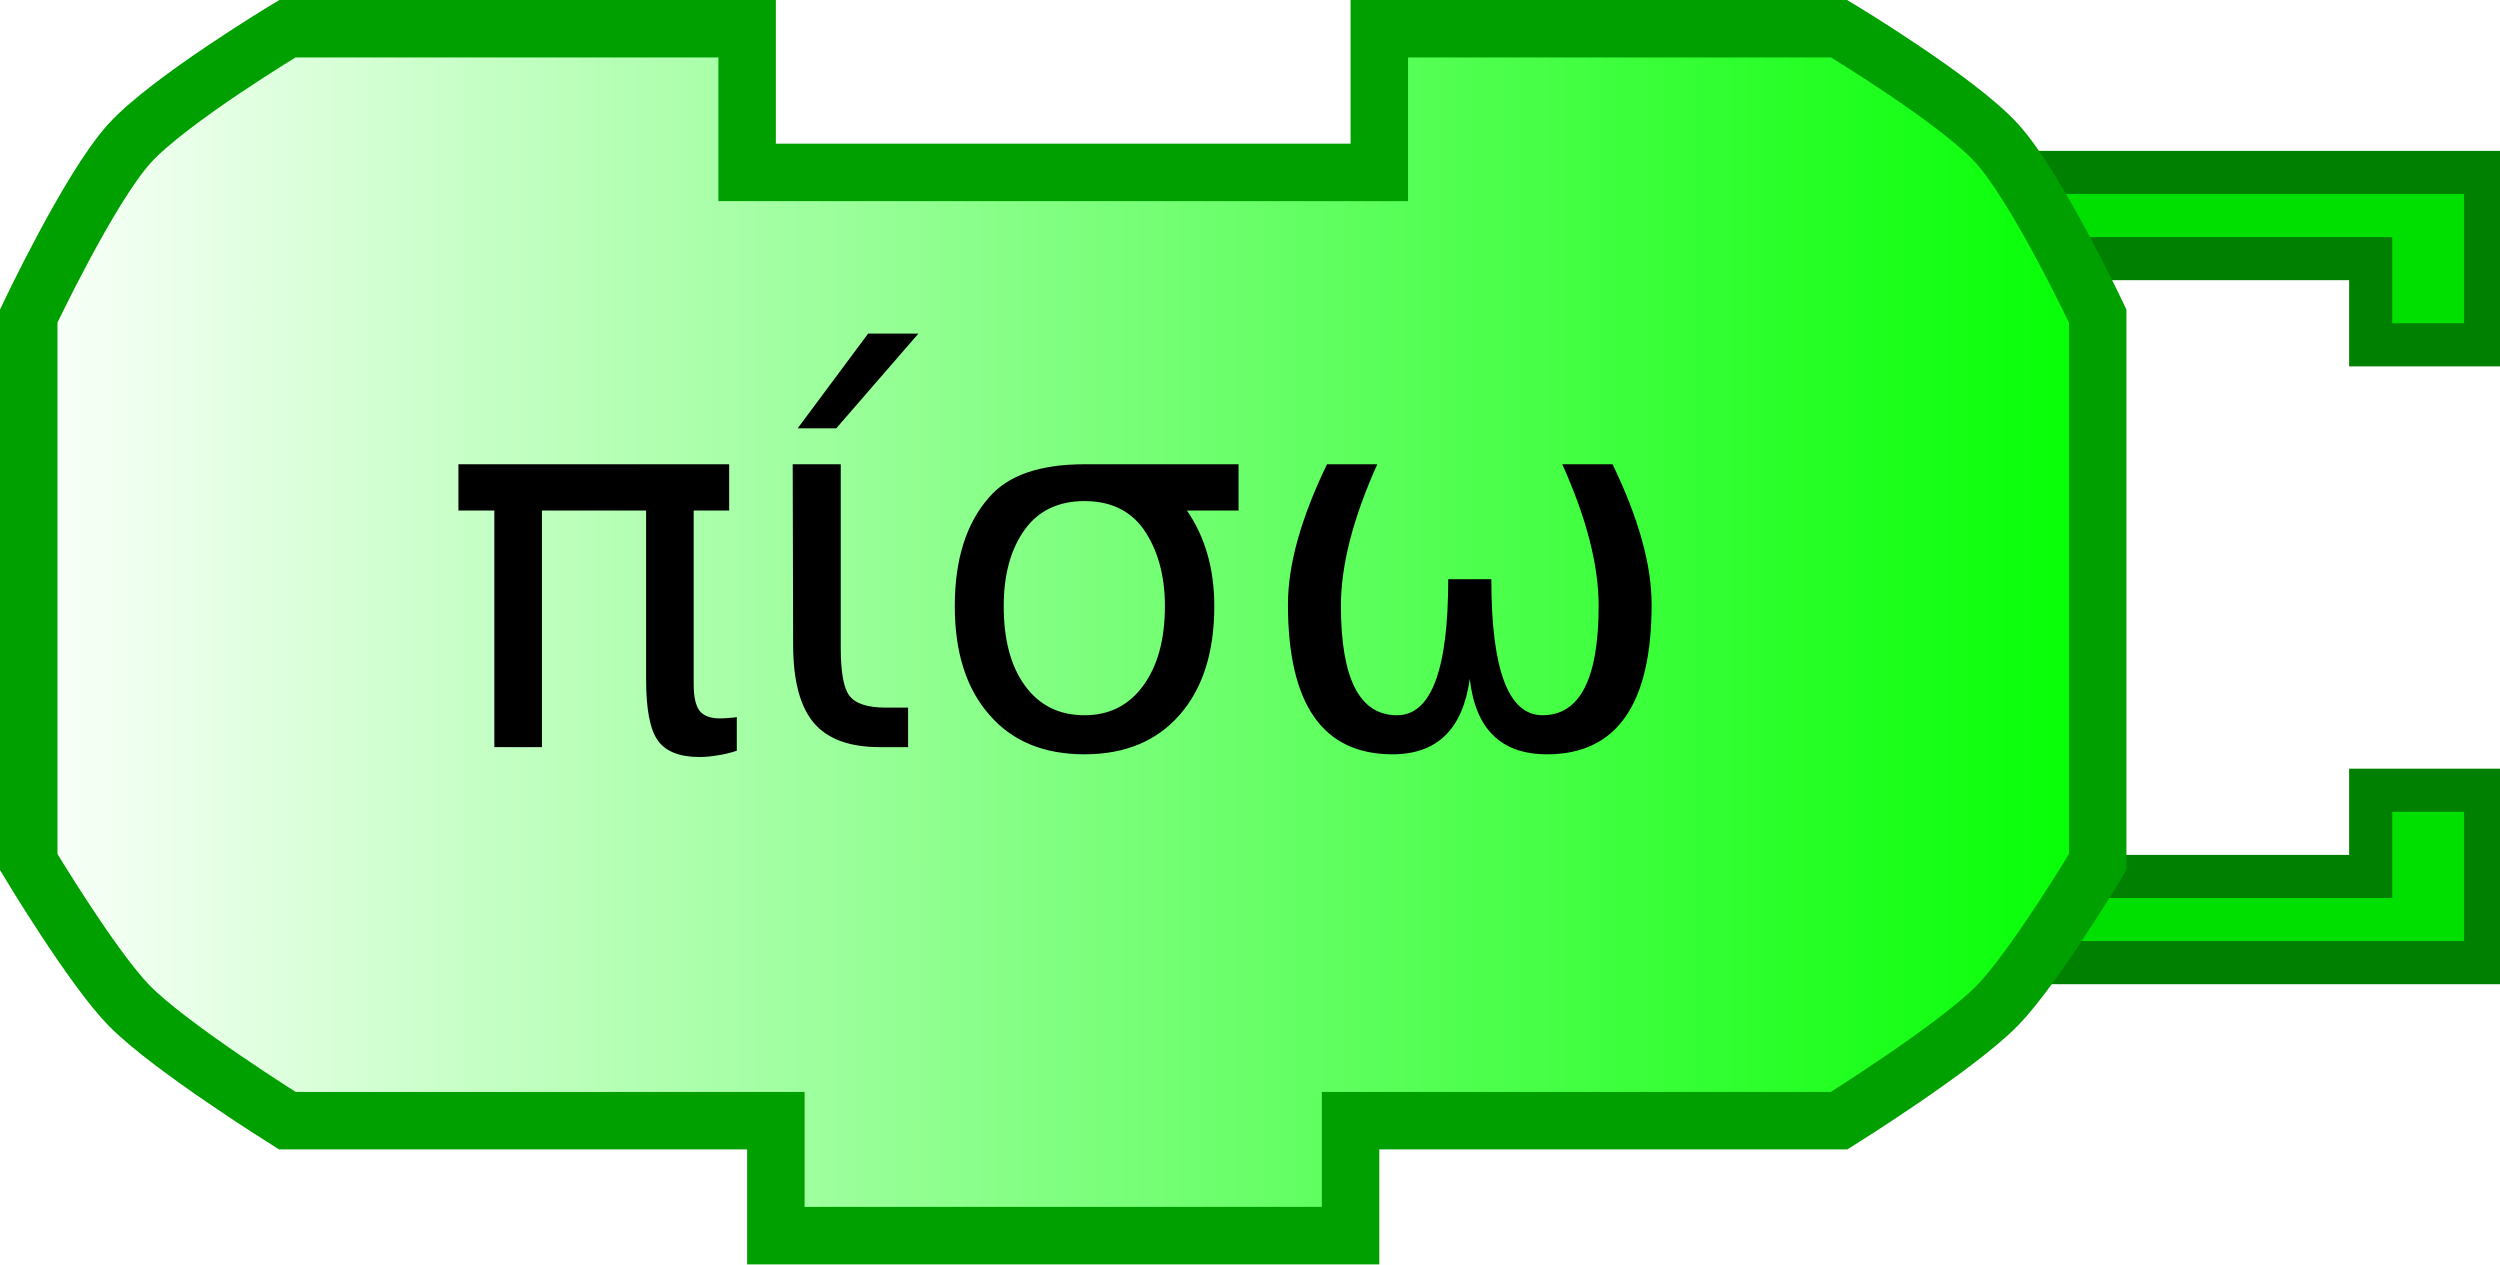
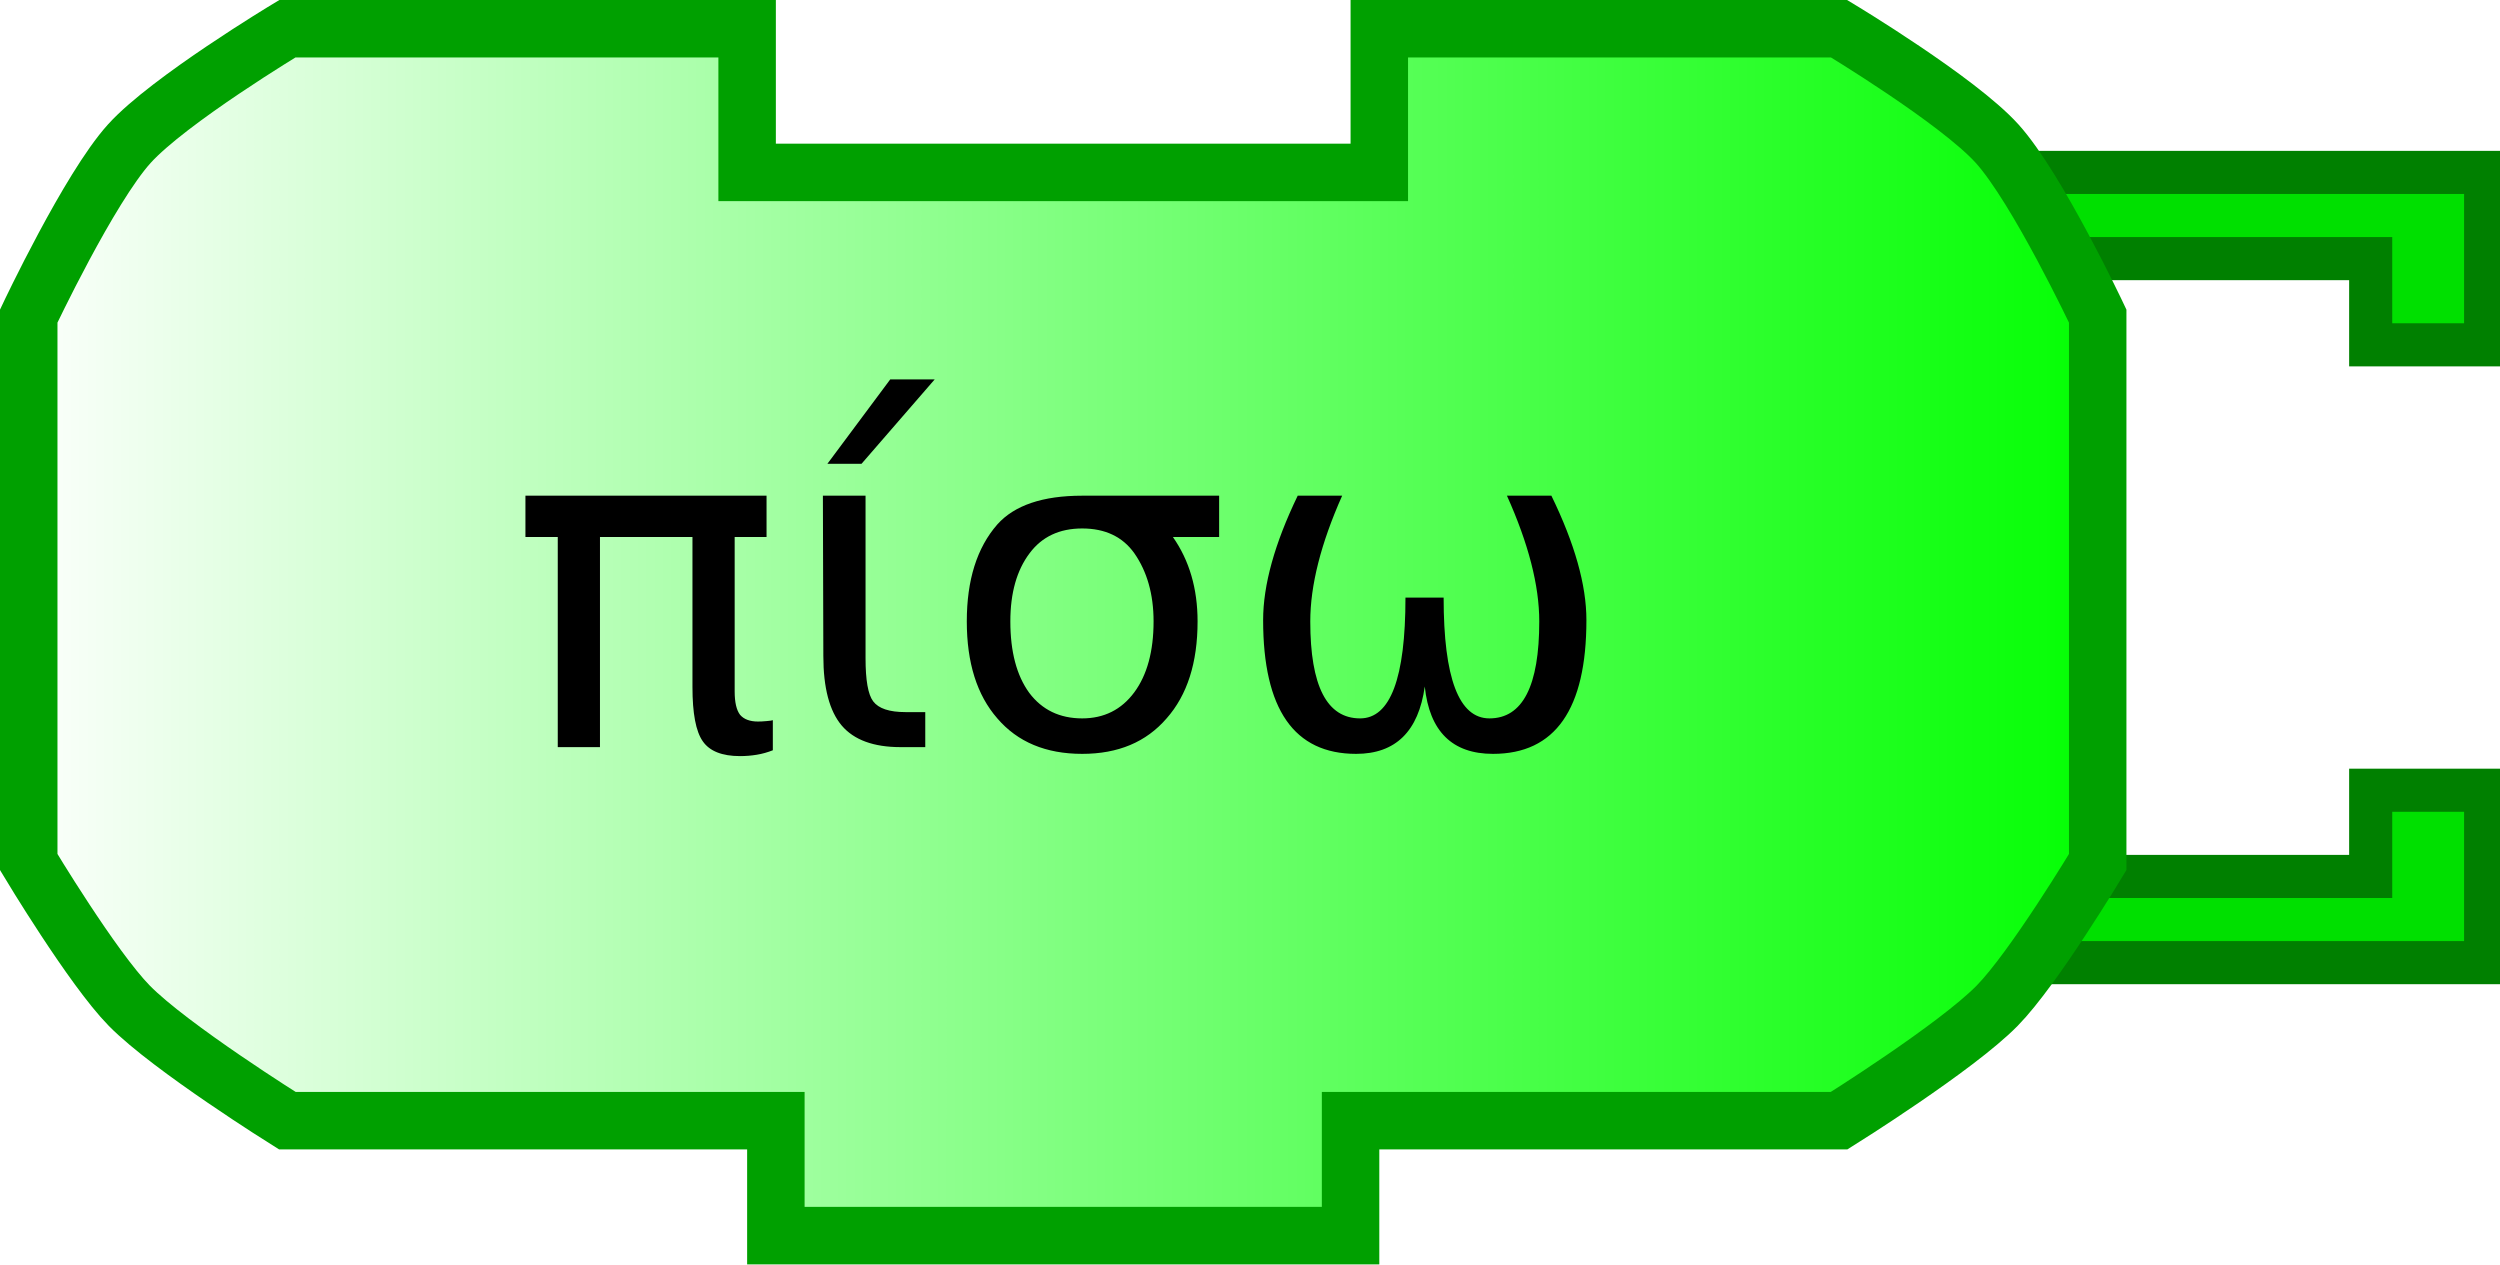
<svg xmlns="http://www.w3.org/2000/svg" xmlns:xlink="http://www.w3.org/1999/xlink" width="87" height="44">
  <defs>
    <linearGradient id="linearGradient3166">
      <stop style="stop-color:#ffffff;stop-opacity:1;" offset="0" id="stop3168" />
      <stop style="stop-color:#00ff00;stop-opacity:1;" offset="1" id="stop3170" />
    </linearGradient>
    <linearGradient xlink:href="#linearGradient3166" id="linearGradient3172" x1="0" y1="22" x2="74" y2="22" gradientUnits="userSpaceOnUse" />
  </defs>
  <path style="fill:#00e000;fill-opacity:1;stroke:#008000;stroke-width:1.5;stroke-opacity:1" d="M 70,6 L 86.5,6 L 86.5,12 L 82.5,12 L 82.5,9 L 72,9" />
  <path style="fill:#00e000;fill-opacity:1;stroke:#008000;stroke-width:1.5;stroke-opacity:1" d="M 70,33.5 L 86.5,33.5 L 86.5,27.5 L 82.5,27.5 L 82.5,30.5 L 72,30.5" />
  <path style="fill:url(#linearGradient3172);fill-opacity:1;stroke:#00a000;stroke-width:2;stroke-opacity:1" d="M 48,1 C 64,1 64,1 64,1 C 64,1 68.132,3.487 69.5,5 C 70.897,6.546 73,11 73,11 L 73,30 C 73,30 70.783,33.694 69.5,35 C 68.07,36.456 64,39 64,39 L 47,39 L 47,39 L 47,43 L 27,43 L 27,39 L 10,39 C 10,39 5.93,36.456 4.5,35 C 3.217,33.694 1,30 1,30 L 1,11 C 1,11 3.103,6.546 4.5,5 C 5.868,3.487 10,1 10,1 L 26,1 L 26,6 L 48,6 L 48,1 z" />
  <text style="font-size:12px;text-anchor:middle;text-align:center;font-family:Bitstream Vera Sans">
-     <tspan x="37" y="26" style="font-size:18px;">πίσω</tspan>
+     <tspan x="37" y="26" style="font-size:16px;">πίσω</tspan>
  </text>
</svg>
